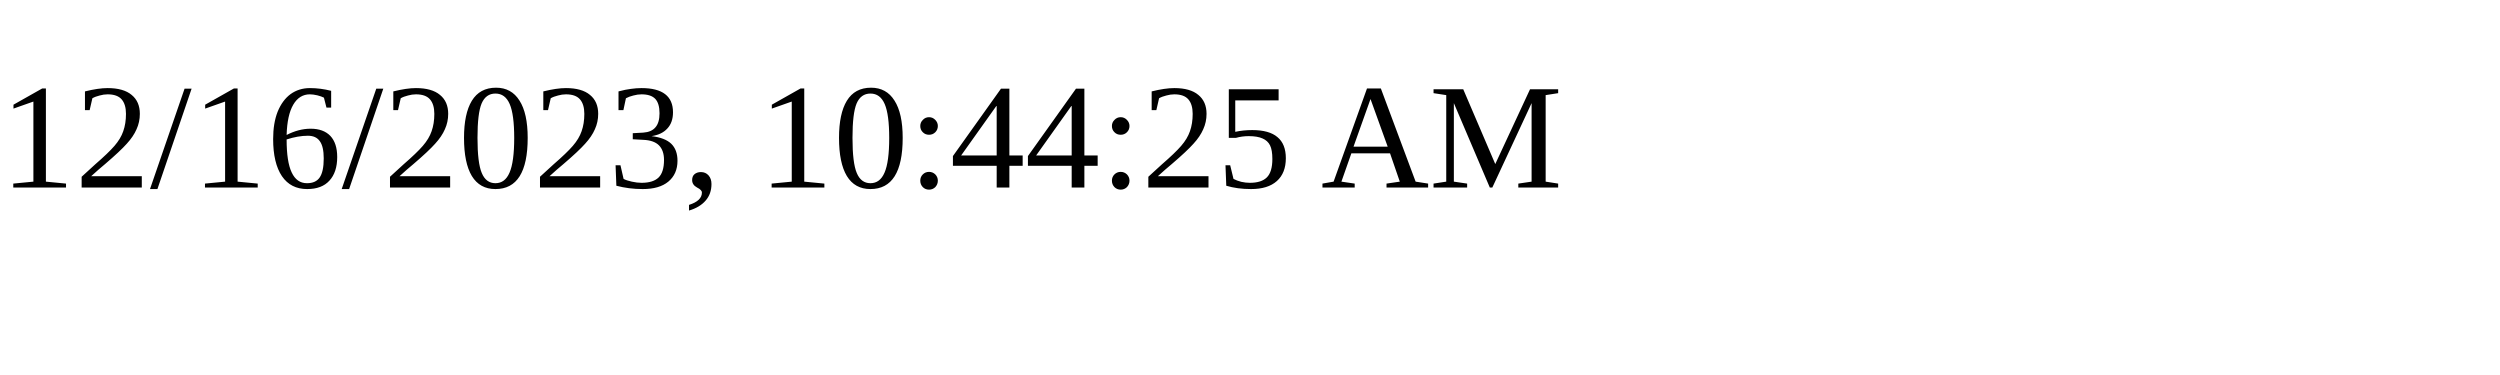
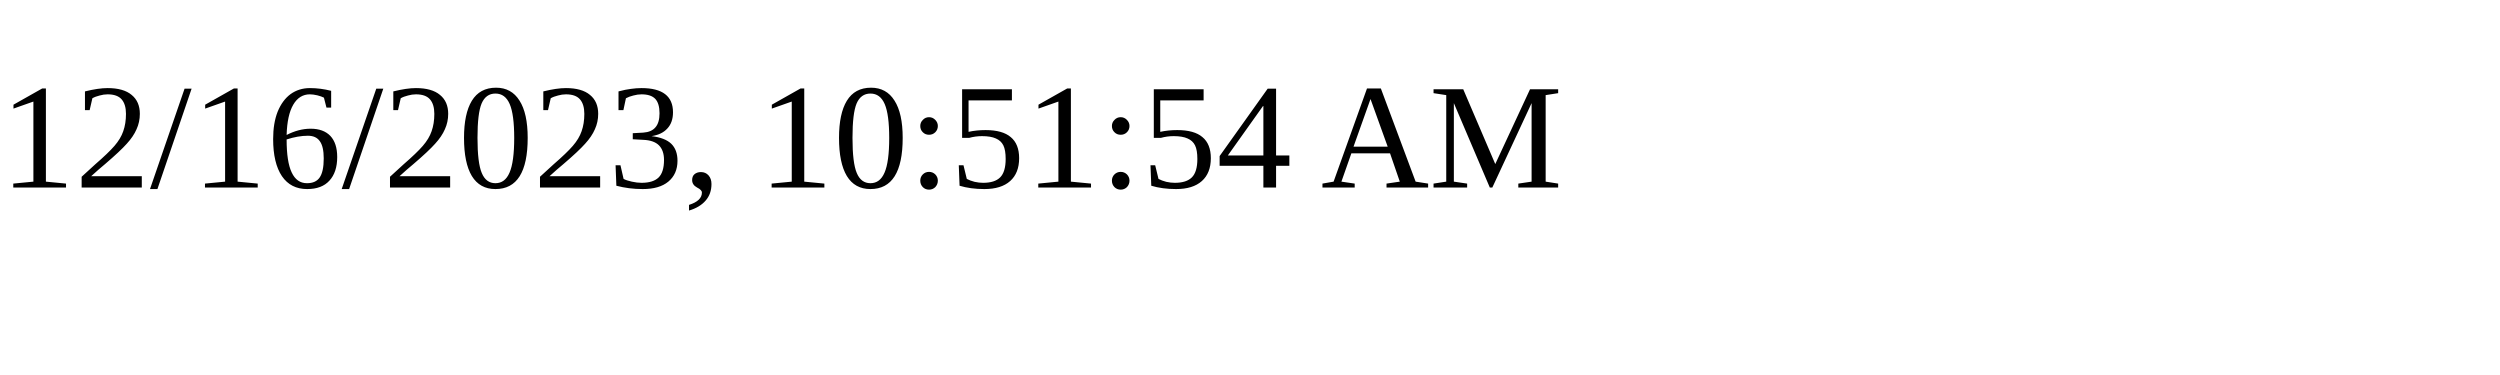
<svg xmlns="http://www.w3.org/2000/svg" height="30" width="200">
-   <text x="0" y="15">12/16/2023, 10:44:25 AM</text>
+   <text x="0" y="15">12/16/2023, 10:51:54 AM</text>
</svg>
